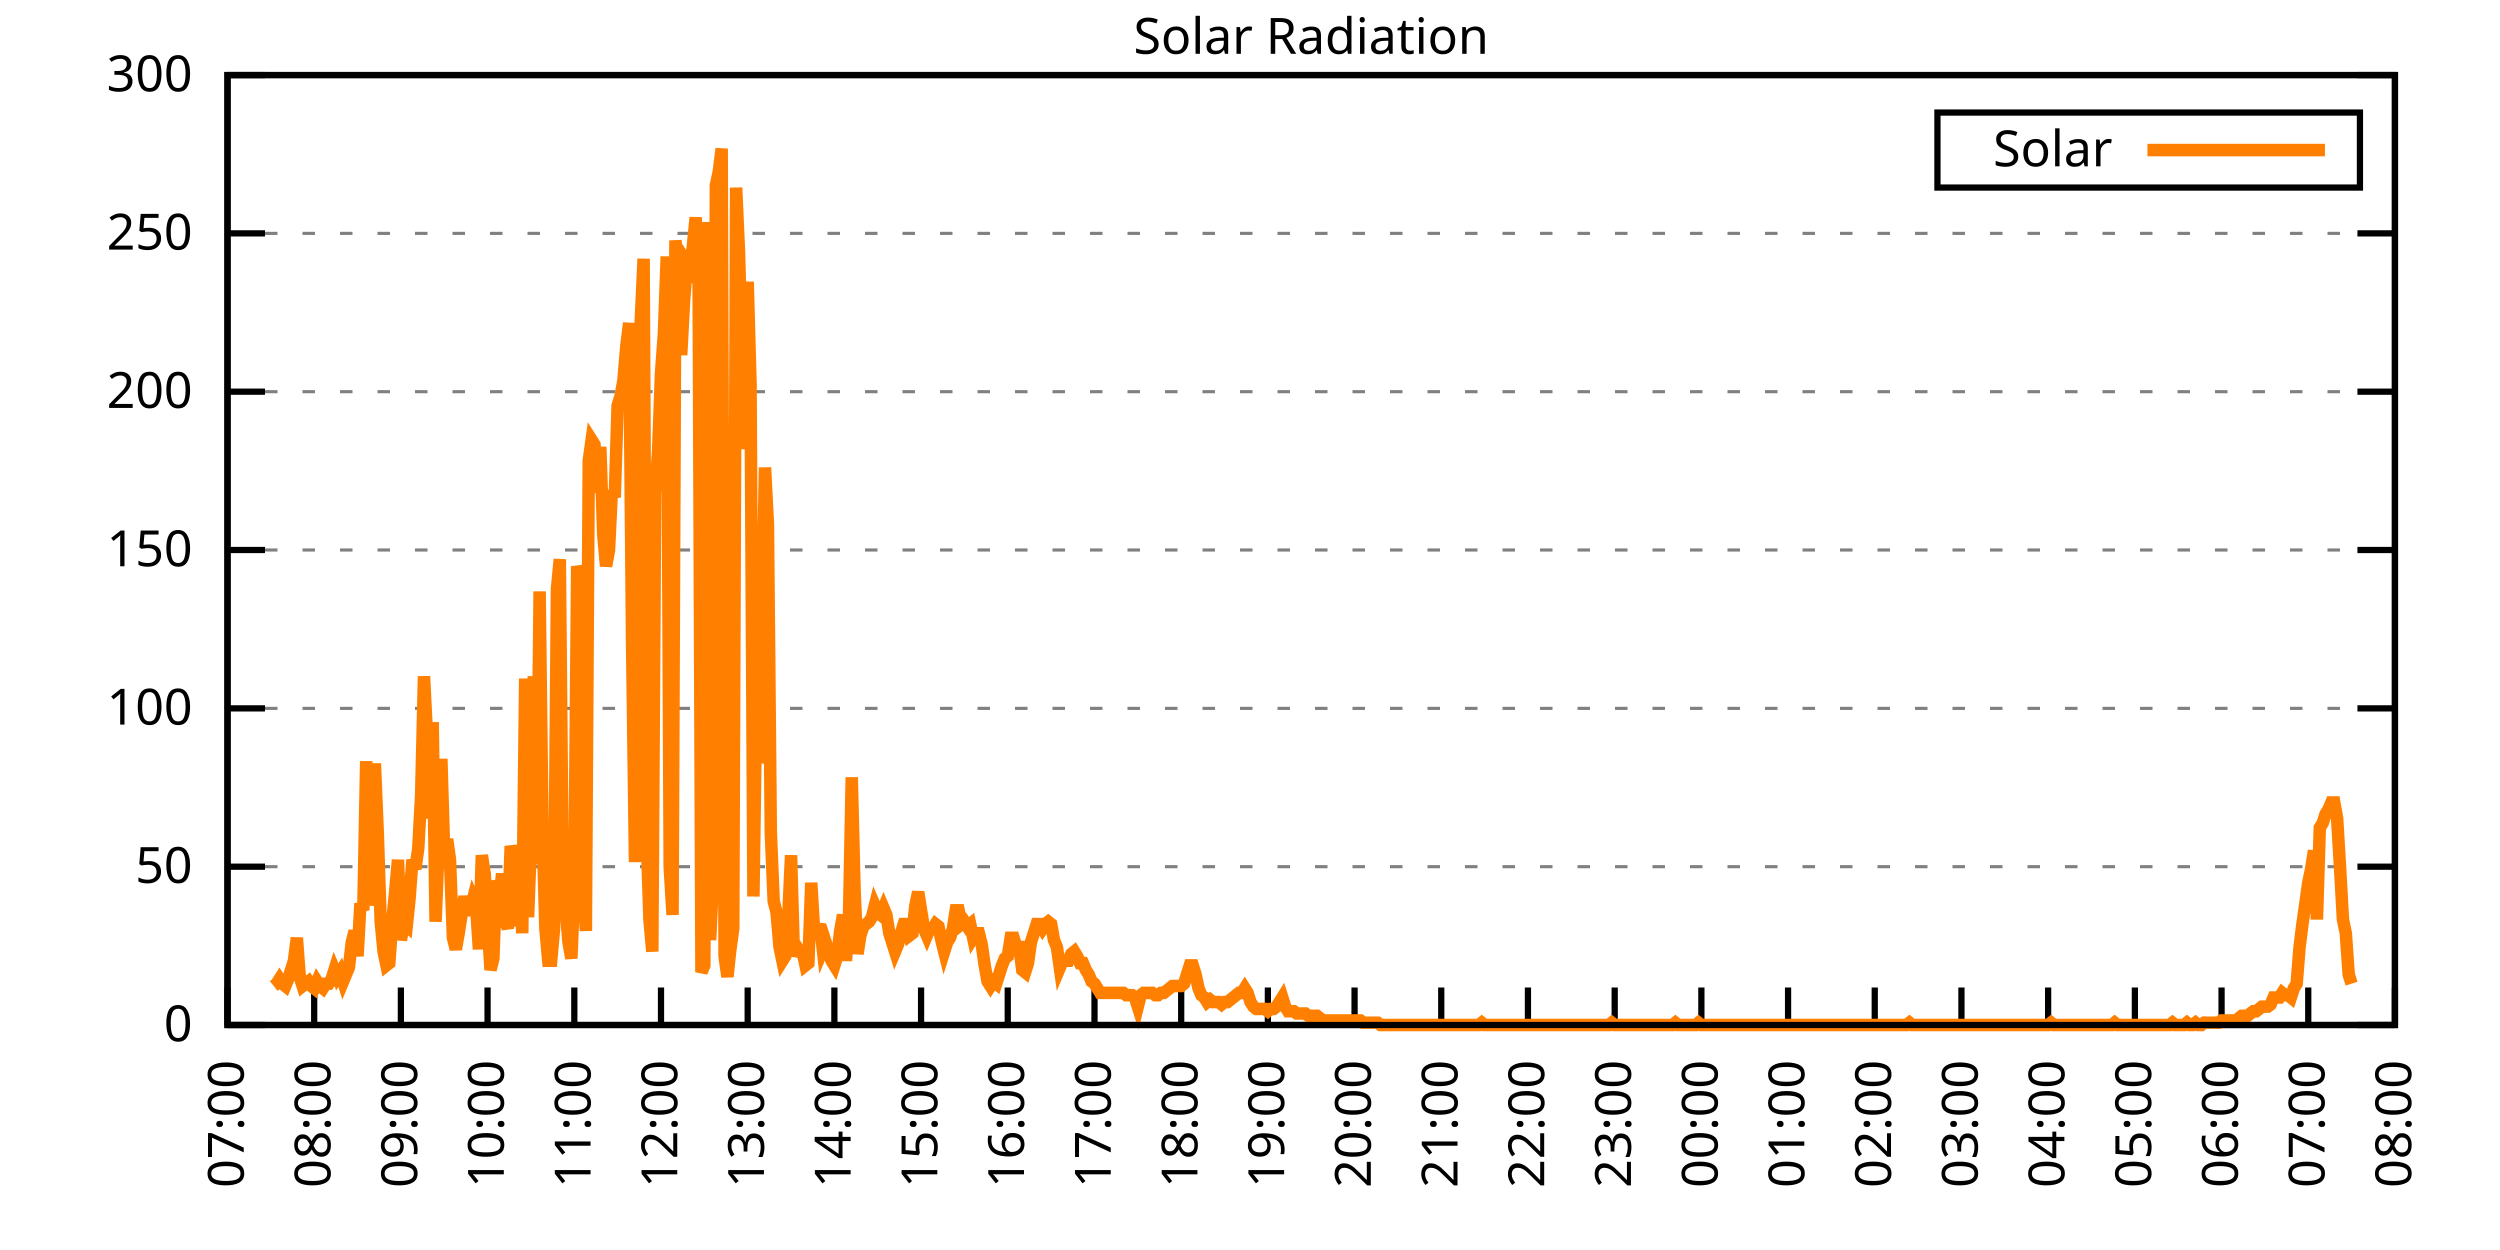
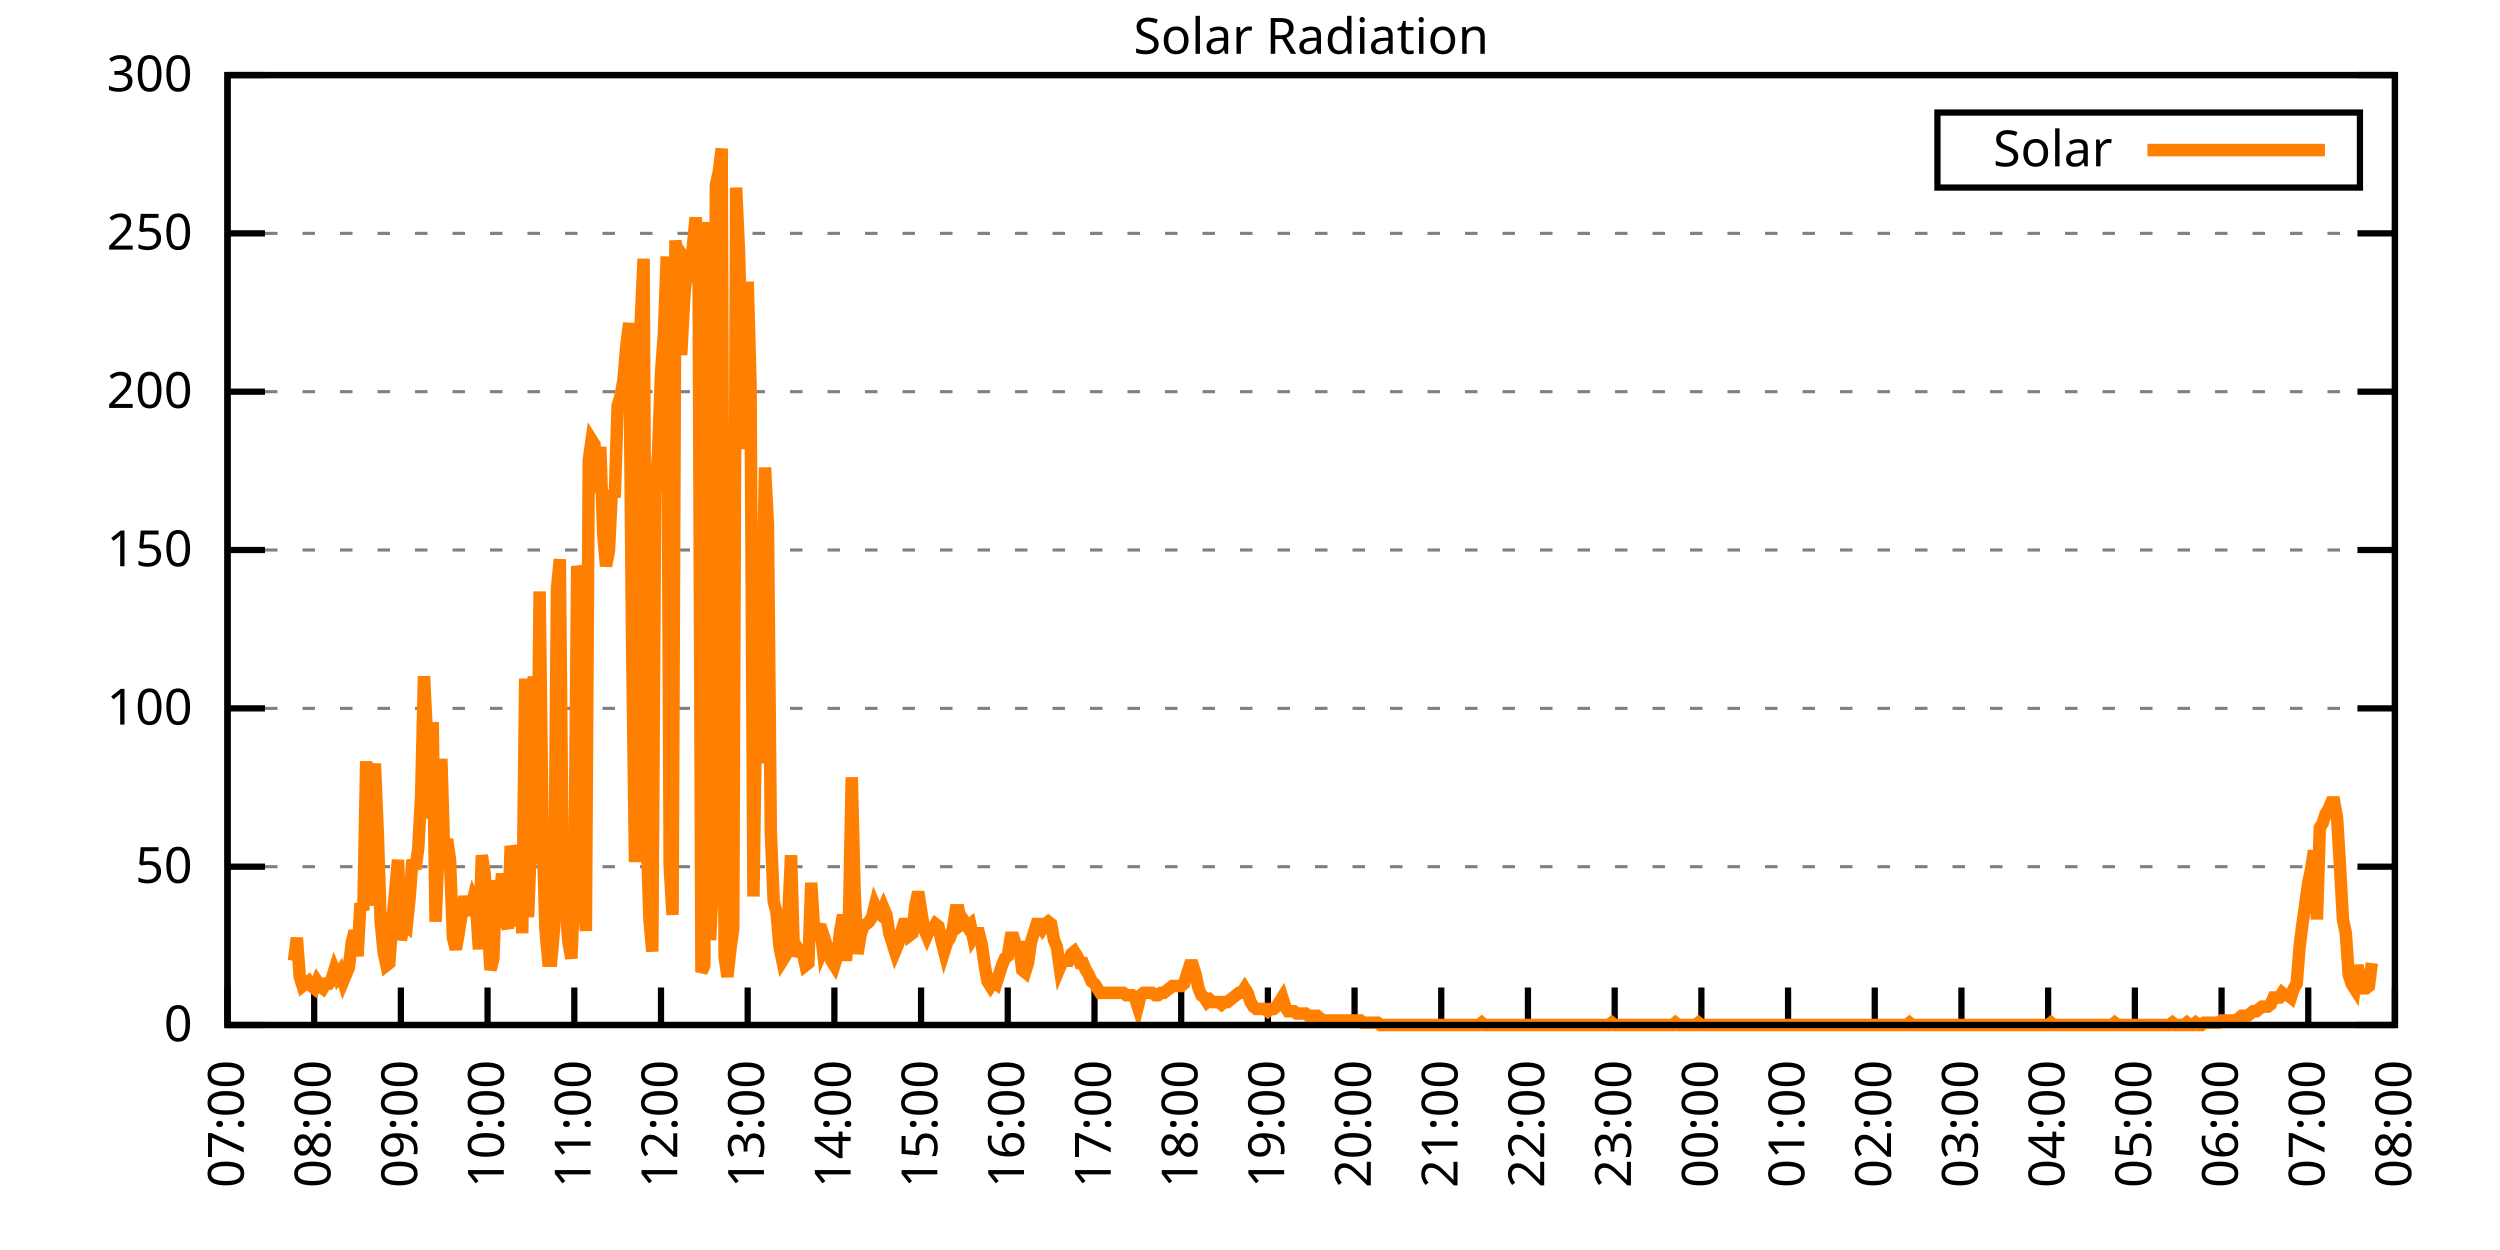
<svg xmlns="http://www.w3.org/2000/svg" xmlns:xlink="http://www.w3.org/1999/xlink" width="400" height="200" viewBox="0 0 400 200">
  <g id="gnuplot_canvas">
    <rect x="0" y="0" width="400" height="200" fill="none" />
    <defs>
      <circle id="gpDot" r="0.5" stroke-width="0.5" stroke="currentColor" />
      <path id="gpPt0" stroke-width="0.333" stroke="currentColor" d="M-1,0 h2 M0,-1 v2" />
      <path id="gpPt1" stroke-width="0.333" stroke="currentColor" d="M-1,-1 L1,1 M1,-1 L-1,1" />
      <path id="gpPt2" stroke-width="0.333" stroke="currentColor" d="M-1,0 L1,0 M0,-1 L0,1 M-1,-1 L1,1 M-1,1 L1,-1" />
      <rect id="gpPt3" stroke-width="0.333" stroke="currentColor" x="-1" y="-1" width="2" height="2" />
      <rect id="gpPt4" stroke-width="0.333" stroke="currentColor" fill="currentColor" x="-1" y="-1" width="2" height="2" />
      <circle id="gpPt5" stroke-width="0.333" stroke="currentColor" cx="0" cy="0" r="1" />
      <use xlink:href="#gpPt5" id="gpPt6" fill="currentColor" stroke="none" />
      <path id="gpPt7" stroke-width="0.333" stroke="currentColor" d="M0,-1.33 L-1.33,0.67 L1.33,0.67 z" />
      <use xlink:href="#gpPt7" id="gpPt8" fill="currentColor" stroke="none" />
      <use xlink:href="#gpPt7" id="gpPt9" stroke="currentColor" transform="rotate(180)" />
      <use xlink:href="#gpPt9" id="gpPt10" fill="currentColor" stroke="none" />
      <use xlink:href="#gpPt3" id="gpPt11" stroke="currentColor" transform="rotate(45)" />
      <use xlink:href="#gpPt11" id="gpPt12" fill="currentColor" stroke="none" />
      <path id="gpPt13" stroke-width="0.333" stroke="currentColor" d="M0,1.330 L1.265,0.411 L0.782,-1.067 L-0.782,-1.076 L-1.265,0.411 z" />
      <use xlink:href="#gpPt13" id="gpPt14" fill="currentColor" stroke="none" />
      <filter id="textbox" filterUnits="objectBoundingBox" x="0" y="0" height="1" width="1">
        <feFlood flood-color="white" flood-opacity="1" result="bgnd" />
        <feComposite in="SourceGraphic" in2="bgnd" operator="atop" />
      </filter>
      <filter id="greybox" filterUnits="objectBoundingBox" x="0" y="0" height="1" width="1">
        <feFlood flood-color="lightgrey" flood-opacity="1" result="grey" />
        <feComposite in="SourceGraphic" in2="grey" operator="atop" />
      </filter>
    </defs>
    <g fill="none" color="white" stroke="currentColor" stroke-width="1.00" stroke-linecap="butt" stroke-linejoin="miter">
</g>
    <g fill="none" color="black" stroke="currentColor" stroke-width="1.00" stroke-linecap="butt" stroke-linejoin="miter">
      <g stroke="none" shape-rendering="crispEdges">
        <polygon fill="rgb(255, 255, 255)" points="36.40,164.00 383.18,164.00 383.18,12.02 36.40,12.02 " />
      </g>
    </g>
    <g fill="none" color="black" stroke="currentColor" stroke-width="1.00" stroke-linecap="butt" stroke-linejoin="miter">
</g>
    <g fill="none" color="black" stroke="black" stroke-width="0.50" stroke-linecap="butt" stroke-linejoin="miter">
</g>
    <g fill="none" color="gray" stroke="currentColor" stroke-width="0.50" stroke-linecap="butt" stroke-linejoin="miter">
      <path stroke="gray" stroke-dasharray="2,4" class="gridline" d="M36.40,164.00 L383.19,164.00  " />
    </g>
    <g fill="none" color="gray" stroke="gray" stroke-width="1.00" stroke-linecap="butt" stroke-linejoin="miter">
</g>
    <g fill="none" color="black" stroke="currentColor" stroke-width="1.00" stroke-linecap="butt" stroke-linejoin="miter">
      <path stroke="black" d="M36.40,164.00 L42.40,164.00 M383.19,164.00 L377.19,164.00  " />
      <g transform="translate(30.80,166.60)" stroke="none" fill="black" font-family="Sans" font-size="8.00" text-anchor="end">
        <text>
          <tspan font-family="Sans"> 0</tspan>
        </text>
      </g>
    </g>
    <g fill="none" color="black" stroke="currentColor" stroke-width="1.00" stroke-linecap="butt" stroke-linejoin="miter">
</g>
    <g fill="none" color="black" stroke="black" stroke-width="0.50" stroke-linecap="butt" stroke-linejoin="miter">
</g>
    <g fill="none" color="gray" stroke="currentColor" stroke-width="0.50" stroke-linecap="butt" stroke-linejoin="miter">
      <path stroke="gray" stroke-dasharray="2,4" class="gridline" d="M36.40,138.67 L383.19,138.67  " />
    </g>
    <g fill="none" color="gray" stroke="gray" stroke-width="1.00" stroke-linecap="butt" stroke-linejoin="miter">
</g>
    <g fill="none" color="black" stroke="currentColor" stroke-width="1.00" stroke-linecap="butt" stroke-linejoin="miter">
      <path stroke="black" d="M36.40,138.67 L42.40,138.67 M383.19,138.67 L377.19,138.67  " />
      <g transform="translate(30.80,141.27)" stroke="none" fill="black" font-family="Sans" font-size="8.00" text-anchor="end">
        <text>
          <tspan font-family="Sans"> 50</tspan>
        </text>
      </g>
    </g>
    <g fill="none" color="black" stroke="currentColor" stroke-width="1.00" stroke-linecap="butt" stroke-linejoin="miter">
</g>
    <g fill="none" color="black" stroke="black" stroke-width="0.50" stroke-linecap="butt" stroke-linejoin="miter">
</g>
    <g fill="none" color="gray" stroke="currentColor" stroke-width="0.50" stroke-linecap="butt" stroke-linejoin="miter">
      <path stroke="gray" stroke-dasharray="2,4" class="gridline" d="M36.40,113.34 L383.19,113.34  " />
    </g>
    <g fill="none" color="gray" stroke="gray" stroke-width="1.00" stroke-linecap="butt" stroke-linejoin="miter">
</g>
    <g fill="none" color="black" stroke="currentColor" stroke-width="1.00" stroke-linecap="butt" stroke-linejoin="miter">
      <path stroke="black" d="M36.40,113.34 L42.40,113.34 M383.19,113.34 L377.19,113.34  " />
      <g transform="translate(30.80,115.94)" stroke="none" fill="black" font-family="Sans" font-size="8.00" text-anchor="end">
        <text>
          <tspan font-family="Sans"> 100</tspan>
        </text>
      </g>
    </g>
    <g fill="none" color="black" stroke="currentColor" stroke-width="1.00" stroke-linecap="butt" stroke-linejoin="miter">
</g>
    <g fill="none" color="black" stroke="black" stroke-width="0.50" stroke-linecap="butt" stroke-linejoin="miter">
</g>
    <g fill="none" color="gray" stroke="currentColor" stroke-width="0.50" stroke-linecap="butt" stroke-linejoin="miter">
      <path stroke="gray" stroke-dasharray="2,4" class="gridline" d="M36.40,88.00 L383.19,88.00  " />
    </g>
    <g fill="none" color="gray" stroke="gray" stroke-width="1.00" stroke-linecap="butt" stroke-linejoin="miter">
</g>
    <g fill="none" color="black" stroke="currentColor" stroke-width="1.00" stroke-linecap="butt" stroke-linejoin="miter">
      <path stroke="black" d="M36.40,88.00 L42.40,88.00 M383.19,88.00 L377.19,88.00  " />
      <g transform="translate(30.80,90.60)" stroke="none" fill="black" font-family="Sans" font-size="8.00" text-anchor="end">
        <text>
          <tspan font-family="Sans"> 150</tspan>
        </text>
      </g>
    </g>
    <g fill="none" color="black" stroke="currentColor" stroke-width="1.00" stroke-linecap="butt" stroke-linejoin="miter">
</g>
    <g fill="none" color="black" stroke="black" stroke-width="0.50" stroke-linecap="butt" stroke-linejoin="miter">
</g>
    <g fill="none" color="gray" stroke="currentColor" stroke-width="0.50" stroke-linecap="butt" stroke-linejoin="miter">
      <path stroke="gray" stroke-dasharray="2,4" class="gridline" d="M36.40,62.67 L383.19,62.67  " />
    </g>
    <g fill="none" color="gray" stroke="gray" stroke-width="1.00" stroke-linecap="butt" stroke-linejoin="miter">
</g>
    <g fill="none" color="black" stroke="currentColor" stroke-width="1.00" stroke-linecap="butt" stroke-linejoin="miter">
      <path stroke="black" d="M36.40,62.67 L42.40,62.67 M383.19,62.67 L377.19,62.67  " />
      <g transform="translate(30.80,65.27)" stroke="none" fill="black" font-family="Sans" font-size="8.00" text-anchor="end">
        <text>
          <tspan font-family="Sans"> 200</tspan>
        </text>
      </g>
    </g>
    <g fill="none" color="black" stroke="currentColor" stroke-width="1.00" stroke-linecap="butt" stroke-linejoin="miter">
</g>
    <g fill="none" color="black" stroke="black" stroke-width="0.50" stroke-linecap="butt" stroke-linejoin="miter">
</g>
    <g fill="none" color="gray" stroke="currentColor" stroke-width="0.50" stroke-linecap="butt" stroke-linejoin="miter">
      <path stroke="gray" stroke-dasharray="2,4" class="gridline" d="M36.40,37.34 L383.19,37.34  " />
    </g>
    <g fill="none" color="gray" stroke="gray" stroke-width="1.00" stroke-linecap="butt" stroke-linejoin="miter">
</g>
    <g fill="none" color="black" stroke="currentColor" stroke-width="1.00" stroke-linecap="butt" stroke-linejoin="miter">
      <path stroke="black" d="M36.40,37.34 L42.40,37.34 M383.19,37.34 L377.19,37.34  " />
      <g transform="translate(30.80,39.94)" stroke="none" fill="black" font-family="Sans" font-size="8.00" text-anchor="end">
        <text>
          <tspan font-family="Sans"> 250</tspan>
        </text>
      </g>
    </g>
    <g fill="none" color="black" stroke="currentColor" stroke-width="1.00" stroke-linecap="butt" stroke-linejoin="miter">
</g>
    <g fill="none" color="black" stroke="black" stroke-width="0.50" stroke-linecap="butt" stroke-linejoin="miter">
</g>
    <g fill="none" color="gray" stroke="currentColor" stroke-width="0.50" stroke-linecap="butt" stroke-linejoin="miter">
      <path stroke="gray" stroke-dasharray="2,4" class="gridline" d="M36.40,12.01 L383.19,12.01  " />
    </g>
    <g fill="none" color="gray" stroke="gray" stroke-width="1.00" stroke-linecap="butt" stroke-linejoin="miter">
</g>
    <g fill="none" color="black" stroke="currentColor" stroke-width="1.00" stroke-linecap="butt" stroke-linejoin="miter">
      <path stroke="black" d="M36.40,12.01 L42.40,12.01 M383.19,12.01 L377.19,12.01  " />
      <g transform="translate(30.80,14.61)" stroke="none" fill="black" font-family="Sans" font-size="8.00" text-anchor="end">
        <text>
          <tspan font-family="Sans"> 300</tspan>
        </text>
      </g>
    </g>
    <g fill="none" color="black" stroke="currentColor" stroke-width="1.00" stroke-linecap="butt" stroke-linejoin="miter">
      <path stroke="black" d="M36.40,164.00 L36.40,158.00  " />
      <g transform="translate(39.00,169.60) rotate(270.00)" stroke="none" fill="black" font-family="Sans" font-size="8.00" text-anchor="end">
        <text>
          <tspan font-family="Sans">07:00</tspan>
        </text>
      </g>
    </g>
    <g fill="none" color="black" stroke="currentColor" stroke-width="1.00" stroke-linecap="butt" stroke-linejoin="miter">
      <path stroke="black" d="M50.27,164.00 L50.27,158.00  " />
      <g transform="translate(52.87,169.60) rotate(270.00)" stroke="none" fill="black" font-family="Sans" font-size="8.00" text-anchor="end">
        <text>
          <tspan font-family="Sans">08:00</tspan>
        </text>
      </g>
    </g>
    <g fill="none" color="black" stroke="currentColor" stroke-width="1.00" stroke-linecap="butt" stroke-linejoin="miter">
      <path stroke="black" d="M64.14,164.00 L64.14,158.00  " />
      <g transform="translate(66.74,169.60) rotate(270.00)" stroke="none" fill="black" font-family="Sans" font-size="8.00" text-anchor="end">
        <text>
          <tspan font-family="Sans">09:00</tspan>
        </text>
      </g>
    </g>
    <g fill="none" color="black" stroke="currentColor" stroke-width="1.00" stroke-linecap="butt" stroke-linejoin="miter">
      <path stroke="black" d="M78.01,164.00 L78.01,158.00  " />
      <g transform="translate(80.61,169.60) rotate(270.00)" stroke="none" fill="black" font-family="Sans" font-size="8.00" text-anchor="end">
        <text>
          <tspan font-family="Sans">10:00</tspan>
        </text>
      </g>
    </g>
    <g fill="none" color="black" stroke="currentColor" stroke-width="1.00" stroke-linecap="butt" stroke-linejoin="miter">
      <path stroke="black" d="M91.89,164.00 L91.89,158.00  " />
      <g transform="translate(94.49,169.60) rotate(270.00)" stroke="none" fill="black" font-family="Sans" font-size="8.00" text-anchor="end">
        <text>
          <tspan font-family="Sans">11:00</tspan>
        </text>
      </g>
    </g>
    <g fill="none" color="black" stroke="currentColor" stroke-width="1.00" stroke-linecap="butt" stroke-linejoin="miter">
      <path stroke="black" d="M105.76,164.00 L105.76,158.00  " />
      <g transform="translate(108.36,169.60) rotate(270.00)" stroke="none" fill="black" font-family="Sans" font-size="8.00" text-anchor="end">
        <text>
          <tspan font-family="Sans">12:00</tspan>
        </text>
      </g>
    </g>
    <g fill="none" color="black" stroke="currentColor" stroke-width="1.00" stroke-linecap="butt" stroke-linejoin="miter">
      <path stroke="black" d="M119.63,164.00 L119.63,158.00  " />
      <g transform="translate(122.23,169.60) rotate(270.00)" stroke="none" fill="black" font-family="Sans" font-size="8.00" text-anchor="end">
        <text>
          <tspan font-family="Sans">13:00</tspan>
        </text>
      </g>
    </g>
    <g fill="none" color="black" stroke="currentColor" stroke-width="1.00" stroke-linecap="butt" stroke-linejoin="miter">
      <path stroke="black" d="M133.50,164.00 L133.50,158.00  " />
      <g transform="translate(136.10,169.60) rotate(270.00)" stroke="none" fill="black" font-family="Sans" font-size="8.00" text-anchor="end">
        <text>
          <tspan font-family="Sans">14:00</tspan>
        </text>
      </g>
    </g>
    <g fill="none" color="black" stroke="currentColor" stroke-width="1.00" stroke-linecap="butt" stroke-linejoin="miter">
      <path stroke="black" d="M147.37,164.00 L147.37,158.00  " />
      <g transform="translate(149.97,169.60) rotate(270.00)" stroke="none" fill="black" font-family="Sans" font-size="8.00" text-anchor="end">
        <text>
          <tspan font-family="Sans">15:00</tspan>
        </text>
      </g>
    </g>
    <g fill="none" color="black" stroke="currentColor" stroke-width="1.00" stroke-linecap="butt" stroke-linejoin="miter">
      <path stroke="black" d="M161.24,164.00 L161.24,158.00  " />
      <g transform="translate(163.84,169.60) rotate(270.00)" stroke="none" fill="black" font-family="Sans" font-size="8.00" text-anchor="end">
        <text>
          <tspan font-family="Sans">16:00</tspan>
        </text>
      </g>
    </g>
    <g fill="none" color="black" stroke="currentColor" stroke-width="1.00" stroke-linecap="butt" stroke-linejoin="miter">
      <path stroke="black" d="M175.12,164.00 L175.12,158.00  " />
      <g transform="translate(177.72,169.60) rotate(270.00)" stroke="none" fill="black" font-family="Sans" font-size="8.00" text-anchor="end">
        <text>
          <tspan font-family="Sans">17:00</tspan>
        </text>
      </g>
    </g>
    <g fill="none" color="black" stroke="currentColor" stroke-width="1.00" stroke-linecap="butt" stroke-linejoin="miter">
      <path stroke="black" d="M188.99,164.00 L188.99,158.00  " />
      <g transform="translate(191.59,169.60) rotate(270.00)" stroke="none" fill="black" font-family="Sans" font-size="8.00" text-anchor="end">
        <text>
          <tspan font-family="Sans">18:00</tspan>
        </text>
      </g>
    </g>
    <g fill="none" color="black" stroke="currentColor" stroke-width="1.00" stroke-linecap="butt" stroke-linejoin="miter">
      <path stroke="black" d="M202.86,164.00 L202.86,158.00  " />
      <g transform="translate(205.46,169.60) rotate(270.00)" stroke="none" fill="black" font-family="Sans" font-size="8.00" text-anchor="end">
        <text>
          <tspan font-family="Sans">19:00</tspan>
        </text>
      </g>
    </g>
    <g fill="none" color="black" stroke="currentColor" stroke-width="1.00" stroke-linecap="butt" stroke-linejoin="miter">
      <path stroke="black" d="M216.73,164.00 L216.73,158.00  " />
      <g transform="translate(219.33,169.60) rotate(270.00)" stroke="none" fill="black" font-family="Sans" font-size="8.00" text-anchor="end">
        <text>
          <tspan font-family="Sans">20:00</tspan>
        </text>
      </g>
    </g>
    <g fill="none" color="black" stroke="currentColor" stroke-width="1.00" stroke-linecap="butt" stroke-linejoin="miter">
      <path stroke="black" d="M230.60,164.00 L230.60,158.00  " />
      <g transform="translate(233.20,169.60) rotate(270.00)" stroke="none" fill="black" font-family="Sans" font-size="8.00" text-anchor="end">
        <text>
          <tspan font-family="Sans">21:00</tspan>
        </text>
      </g>
    </g>
    <g fill="none" color="black" stroke="currentColor" stroke-width="1.00" stroke-linecap="butt" stroke-linejoin="miter">
      <path stroke="black" d="M244.47,164.00 L244.47,158.00  " />
      <g transform="translate(247.07,169.60) rotate(270.00)" stroke="none" fill="black" font-family="Sans" font-size="8.00" text-anchor="end">
        <text>
          <tspan font-family="Sans">22:00</tspan>
        </text>
      </g>
    </g>
    <g fill="none" color="black" stroke="currentColor" stroke-width="1.00" stroke-linecap="butt" stroke-linejoin="miter">
      <path stroke="black" d="M258.35,164.00 L258.35,158.00  " />
      <g transform="translate(260.95,169.60) rotate(270.00)" stroke="none" fill="black" font-family="Sans" font-size="8.00" text-anchor="end">
        <text>
          <tspan font-family="Sans">23:00</tspan>
        </text>
      </g>
    </g>
    <g fill="none" color="black" stroke="currentColor" stroke-width="1.00" stroke-linecap="butt" stroke-linejoin="miter">
      <path stroke="black" d="M272.22,164.00 L272.22,158.00  " />
      <g transform="translate(274.82,169.60) rotate(270.00)" stroke="none" fill="black" font-family="Sans" font-size="8.00" text-anchor="end">
        <text>
          <tspan font-family="Sans">00:00</tspan>
        </text>
      </g>
    </g>
    <g fill="none" color="black" stroke="currentColor" stroke-width="1.00" stroke-linecap="butt" stroke-linejoin="miter">
      <path stroke="black" d="M286.09,164.00 L286.09,158.00  " />
      <g transform="translate(288.69,169.60) rotate(270.00)" stroke="none" fill="black" font-family="Sans" font-size="8.00" text-anchor="end">
        <text>
          <tspan font-family="Sans">01:00</tspan>
        </text>
      </g>
    </g>
    <g fill="none" color="black" stroke="currentColor" stroke-width="1.00" stroke-linecap="butt" stroke-linejoin="miter">
      <path stroke="black" d="M299.96,164.00 L299.96,158.00  " />
      <g transform="translate(302.56,169.60) rotate(270.00)" stroke="none" fill="black" font-family="Sans" font-size="8.00" text-anchor="end">
        <text>
          <tspan font-family="Sans">02:00</tspan>
        </text>
      </g>
    </g>
    <g fill="none" color="black" stroke="currentColor" stroke-width="1.00" stroke-linecap="butt" stroke-linejoin="miter">
      <path stroke="black" d="M313.83,164.00 L313.83,158.00  " />
      <g transform="translate(316.43,169.60) rotate(270.00)" stroke="none" fill="black" font-family="Sans" font-size="8.00" text-anchor="end">
        <text>
          <tspan font-family="Sans">03:00</tspan>
        </text>
      </g>
    </g>
    <g fill="none" color="black" stroke="currentColor" stroke-width="1.00" stroke-linecap="butt" stroke-linejoin="miter">
      <path stroke="black" d="M327.70,164.00 L327.70,158.00  " />
      <g transform="translate(330.30,169.60) rotate(270.00)" stroke="none" fill="black" font-family="Sans" font-size="8.00" text-anchor="end">
        <text>
          <tspan font-family="Sans">04:00</tspan>
        </text>
      </g>
    </g>
    <g fill="none" color="black" stroke="currentColor" stroke-width="1.00" stroke-linecap="butt" stroke-linejoin="miter">
      <path stroke="black" d="M341.58,164.00 L341.58,158.00  " />
      <g transform="translate(344.18,169.60) rotate(270.00)" stroke="none" fill="black" font-family="Sans" font-size="8.00" text-anchor="end">
        <text>
          <tspan font-family="Sans">05:00</tspan>
        </text>
      </g>
    </g>
    <g fill="none" color="black" stroke="currentColor" stroke-width="1.00" stroke-linecap="butt" stroke-linejoin="miter">
      <path stroke="black" d="M355.45,164.00 L355.45,158.00  " />
      <g transform="translate(358.05,169.60) rotate(270.00)" stroke="none" fill="black" font-family="Sans" font-size="8.00" text-anchor="end">
        <text>
          <tspan font-family="Sans">06:00</tspan>
        </text>
      </g>
    </g>
    <g fill="none" color="black" stroke="currentColor" stroke-width="1.00" stroke-linecap="butt" stroke-linejoin="miter">
      <path stroke="black" d="M369.32,164.00 L369.32,158.00  " />
      <g transform="translate(371.92,169.60) rotate(270.00)" stroke="none" fill="black" font-family="Sans" font-size="8.00" text-anchor="end">
        <text>
          <tspan font-family="Sans">07:00</tspan>
        </text>
      </g>
    </g>
    <g fill="none" color="black" stroke="currentColor" stroke-width="1.00" stroke-linecap="butt" stroke-linejoin="miter">
      <path stroke="black" d="M383.19,164.00 L383.19,158.00  " />
      <g transform="translate(385.79,169.60) rotate(270.00)" stroke="none" fill="black" font-family="Sans" font-size="8.00" text-anchor="end">
        <text>
          <tspan font-family="Sans">08:00</tspan>
        </text>
      </g>
    </g>
    <g fill="none" color="black" stroke="currentColor" stroke-width="1.00" stroke-linecap="butt" stroke-linejoin="miter">
</g>
    <g fill="none" color="black" stroke="currentColor" stroke-width="1.00" stroke-linecap="butt" stroke-linejoin="miter">
      <path stroke="black" d="M36.40,12.01 L36.40,164.00 L383.19,164.00 L383.19,12.01 L36.40,12.01 Z  " />
    </g>
    <g fill="none" color="black" stroke="currentColor" stroke-width="1.00" stroke-linecap="butt" stroke-linejoin="miter">
</g>
    <g fill="none" color="black" stroke="currentColor" stroke-width="1.00" stroke-linecap="butt" stroke-linejoin="miter">
      <path stroke="black" d="M309.99,30.01 L309.99,18.01 L377.59,18.01 L377.59,30.01 L309.99,30.01 Z  " />
    </g>
    <g id="Solar_Radiation_plot_1">
      <g fill="none" color="white" stroke="black" stroke-width="2.00" stroke-linecap="butt" stroke-linejoin="miter">
</g>
      <g fill="none" color="black" stroke="currentColor" stroke-width="2.00" stroke-linecap="butt" stroke-linejoin="miter">
        <g transform="translate(337.99,26.61)" stroke="none" fill="black" font-family="Sans" font-size="8.00" text-anchor="end">
          <text>
            <tspan font-family="Sans">Solar</tspan>
          </text>
        </g>
      </g>
      <g fill="none" color="black" stroke="currentColor" stroke-width="2.00" stroke-linecap="butt" stroke-linejoin="miter">
-         <path stroke="rgb(255, 127,   0)" d="M343.59,24.01 L371.99,24.01 M43.80,157.76 L44.26,157.39 L44.72,156.66 L45.19,157.39 L45.65,157.76 L46.11,156.66   L46.57,155.19 L47.03,153.72 L47.50,150.05 L47.96,156.29 L48.42,157.76 L48.88,157.39 L49.35,157.03 L49.81,157.76   L50.27,158.13 L50.73,157.03 L51.20,157.76 L51.66,158.13 L52.12,157.39 L52.58,157.39 L53.05,156.66 L53.51,155.19   L53.97,156.29 L54.43,155.56 L54.90,157.03 L55.36,155.92 L55.82,154.82 L56.28,150.79 L56.75,148.95 L57.21,152.99   L57.67,144.55 L58.13,145.65 L58.59,121.79 L59.06,144.91 L59.52,132.43 L59.98,122.15 L60.44,133.17 L60.91,147.48   L61.37,152.25 L61.83,154.46 L62.29,154.09 L62.76,147.48 L63.22,142.71 L63.68,137.57 L64.14,150.42 L64.61,147.85   L65.07,148.22 L65.53,143.81 L65.99,137.57 L66.46,139.04 L66.92,135.74 L67.38,127.29 L67.84,108.20 L68.30,117.38   L68.77,130.96 L69.23,115.55 L69.69,147.48 L70.15,136.10 L70.62,121.42 L71.08,136.84 L71.54,134.27 L72.00,137.57   L72.47,150.05 L72.93,151.89 L73.39,149.32 L73.85,146.38 L74.32,143.44 L74.78,145.65 L75.24,145.65 L75.70,143.81   L76.17,144.91 L76.63,151.89 L77.09,136.84 L77.55,139.77 L78.01,147.48 L78.48,155.19 L78.94,153.35 L79.40,140.87   L79.86,144.91 L80.33,139.77 L80.79,147.11 L81.25,148.58 L81.71,135.37 L82.18,137.20 L82.64,148.22 L83.10,136.10   L83.56,149.32 L84.03,108.57 L84.49,146.75 L84.95,134.63 L85.41,108.20 L85.88,138.30 L86.34,94.62 L86.80,132.43   L87.26,148.58 L87.72,153.72 L88.19,153.72 L88.65,148.58 L89.11,94.26 L89.57,89.48 L90.04,140.51 L90.50,145.28   L90.96,150.79 L91.42,153.35 L91.89,141.98 L92.35,90.59 L92.81,92.42 L93.27,140.14 L93.74,148.95 L94.20,73.70   L94.66,70.40 L95.12,71.13 L95.59,78.84 L96.05,71.50 L96.51,85.45 L96.97,90.59 L97.44,88.02 L97.90,78.47   L98.36,79.57 L98.82,64.89 L99.28,63.42 L99.75,60.85 L100.21,55.35 L100.67,51.68 L101.13,102.70 L101.60,137.94   L102.06,56.08 L102.52,51.31 L102.98,41.40 L103.45,133.17 L103.91,147.11 L104.37,152.25 L104.83,78.84 L105.30,72.23   L105.76,59.75 L106.22,53.51 L106.68,41.03 L107.15,138.67 L107.61,146.38 L108.07,38.46 L108.53,43.97 L108.99,56.81   L109.46,48.00 L109.92,42.13 L110.38,42.87 L110.84,39.56 L111.31,34.79 L111.77,42.87 L112.23,155.56 L112.69,154.46   L113.16,35.52 L113.62,150.42 L114.08,140.51 L114.54,29.65 L115.01,27.45 L115.47,23.78 L115.93,152.99 L116.39,156.29   L116.86,151.89 L117.32,148.58 L117.78,30.02 L118.24,40.30 L118.70,57.18 L119.17,71.86 L119.63,45.07 L120.09,61.59   L120.55,143.44 L121.02,110.04 L121.48,122.15 L121.94,99.03 L122.40,74.80 L122.87,83.98 L123.33,133.17 L123.79,144.18   L124.25,146.01 L124.72,151.52 L125.18,153.72 L125.64,152.99 L126.10,147.11 L126.57,136.84 L127.03,152.99 L127.49,151.52   L127.95,152.25 L128.41,152.25 L128.88,154.46 L129.34,154.09 L129.80,141.24 L130.26,148.95 L130.73,149.32 L131.19,147.85   L131.65,151.89 L132.11,150.79 L132.58,152.25 L133.04,153.72 L133.50,154.46 L133.96,152.99 L134.43,148.95 L134.89,146.38   L135.35,153.72 L135.81,148.22 L136.28,124.36 L136.74,142.71 L137.20,152.62 L137.66,149.68 L138.13,148.22 L138.59,147.85   L139.05,147.48 L139.51,146.75 L139.97,144.91 L140.44,146.01 L140.90,146.38 L141.36,145.28 L141.82,146.38 L142.29,149.32   L142.75,150.79 L143.21,152.25 L143.67,151.15 L144.14,149.32 L144.60,147.85 L145.06,147.85 L145.52,149.68 L145.99,149.32   L146.45,144.91 L146.91,142.71 L147.37,145.65 L147.84,148.58 L148.30,149.68 L148.76,148.58 L149.22,148.58 L149.68,147.85   L150.15,148.22 L150.61,150.42 L151.07,152.25 L151.53,150.79 L152.00,150.05 L152.46,148.58 L152.92,145.65 L153.38,145.65   L153.85,147.85 L154.31,147.48 L154.77,148.22 L155.23,147.85 L155.70,150.05 L156.16,149.32 L156.62,149.32 L157.08,151.15   L157.55,154.46 L158.01,157.03 L158.47,157.76 L158.93,157.03 L159.39,157.39 L159.86,155.92 L160.32,154.46 L160.78,153.35   L161.24,152.99 L161.71,150.05 L162.17,150.05 L162.63,151.52 L163.09,151.52 L163.56,155.19 L164.02,155.56 L164.48,154.09   L164.94,150.79 L165.41,149.32 L165.87,147.85 L166.33,147.85 L166.79,148.58 L167.26,147.85 L167.72,147.48 L168.18,147.85   L168.64,150.42 L169.10,151.52 L169.57,154.82 L170.03,153.72 L170.49,153.72 L170.95,153.72 L171.42,152.62 L171.88,152.25   L172.34,152.99 L172.80,154.09 L173.27,154.09 L173.73,155.19 L174.19,155.92 L174.65,157.03 L175.12,157.39 L175.58,158.13   L176.04,158.86 L176.50,158.86 L176.97,158.86 L177.43,158.86 L177.89,158.86 L178.35,158.86 L178.82,158.86 L179.28,158.86   L179.74,158.86 L180.20,159.23 L180.66,159.23 L181.13,159.23 L181.59,159.60 L182.05,161.06 L182.51,159.23 L182.98,158.86   L183.44,158.86 L183.90,158.86 L184.36,158.86 L184.83,159.23 L185.29,159.23 L185.75,158.86 L186.21,158.86 L186.68,158.49   L187.14,158.13 L187.60,157.76 L188.06,157.76 L188.53,157.76 L188.99,157.76 L189.45,157.39 L189.91,155.92 L190.37,154.46   L190.84,154.46 L191.30,155.92 L191.76,158.13 L192.22,159.23 L192.69,159.60 L193.15,160.33 L193.61,159.96 L194.07,160.33   L194.54,160.33 L195.00,160.33 L195.46,160.70 L195.92,160.33 L196.39,160.33 L196.85,159.96 L197.31,159.60 L197.77,159.23   L198.24,158.86 L198.70,158.86 L199.16,158.13 L199.62,158.86 L200.08,160.33 L200.55,161.06 L201.01,161.43 L201.47,161.43   L201.93,161.43 L202.40,161.43 L202.86,161.80 L203.32,161.43 L203.78,161.43 L204.25,161.06 L204.71,160.33 L205.17,159.60   L205.63,161.06 L206.10,161.80 L206.56,161.80 L207.02,161.80 L207.48,162.16 L207.95,162.16 L208.41,162.16 L208.87,162.16   L209.33,162.53 L209.80,162.53 L210.26,162.53 L210.72,162.53 L211.18,162.90 L211.64,163.27 L212.11,163.27 L212.57,163.27   L213.03,163.27 L213.49,163.27 L213.96,163.27 L214.42,163.27 L214.88,163.27 L215.34,163.27 L215.81,163.27 L216.27,163.27   L216.73,163.27 L217.19,163.27 L217.66,163.27 L218.12,163.63 L218.58,163.63 L219.04,163.63 L219.51,163.63 L219.97,163.63   L220.43,163.63 L220.89,164.00 L221.35,164.00 L221.82,164.00 L222.28,164.00 L222.74,164.00 L223.20,164.00 L223.67,164.00   L224.13,164.00 L224.59,164.00 L225.05,164.00 L225.52,164.00 L225.98,164.00 L226.44,164.00 L226.90,164.00 L227.37,164.00   L227.83,164.00 L228.29,164.00 L228.75,164.00 L229.22,164.00 L229.68,164.00 L230.14,164.00 L230.60,164.00 L231.06,164.00   L231.53,164.00 L231.99,164.00 L232.45,164.00 L232.91,164.00 L233.38,164.00 L233.84,164.00 L234.30,164.00 L234.76,164.00   L235.23,164.00 L235.69,164.00 L236.15,164.00 L236.61,164.00 L237.08,163.63 L237.54,164.00 L238.00,164.00 L238.46,164.00   L238.93,164.00 L239.39,164.00 L239.85,164.00 L240.31,164.00 L240.77,164.00 L241.24,164.00 L241.70,164.00 L242.16,164.00   L242.62,164.00 L243.09,164.00 L243.55,164.00 L244.01,164.00 L244.47,164.00 L244.94,164.00 L245.40,164.00 L245.86,164.00   L246.32,164.00 L246.79,164.00 L247.25,164.00 L247.71,164.00 L248.17,164.00 L248.64,164.00 L249.10,164.00 L249.56,164.00   L250.02,164.00 L250.49,164.00 L250.95,164.00 L251.41,164.00 L251.87,164.00 L252.33,164.00 L252.80,164.00 L253.26,164.00   L253.72,164.00 L254.18,164.00 L254.65,164.00 L255.11,164.00 L255.57,164.00 L256.03,164.00 L256.50,164.00 L256.96,164.00   L257.42,164.00 L257.88,163.63 L258.35,164.00 L258.81,164.00 L259.27,164.00 L259.73,164.00 L260.20,164.00 L260.66,164.00   L261.12,164.00 L261.58,164.00 L262.04,164.00 L262.51,164.00 L262.97,164.00 L263.43,164.00 L263.89,164.00 L264.36,164.00   L264.82,164.00 L265.28,164.00 L265.74,164.00 L266.21,164.00 L266.67,164.00 L267.13,164.00 L267.59,164.00 L268.06,163.63   L268.52,164.00 L268.98,164.00 L269.44,164.00 L269.91,164.00 L270.37,164.00 L270.83,164.00 L271.29,164.00 L271.75,163.63   L272.22,164.00 L272.68,164.00 L273.14,164.00 L273.60,164.00 L274.07,164.00 L274.53,164.00 L274.99,164.00 L275.45,164.00   L275.92,164.00 L276.38,164.00 L276.84,164.00 L277.30,164.00 L277.77,164.00 L278.23,164.00 L278.69,164.00 L279.15,164.00   L279.62,164.00 L280.08,164.00 L280.54,164.00 L281.00,164.00 L281.46,164.00 L281.93,164.00 L282.39,164.00 L282.85,164.00   L283.31,164.00 L283.78,164.00 L284.24,164.00 L284.70,164.00 L285.16,164.00 L285.63,164.00 L286.09,164.00 L286.55,164.00   L287.01,164.00 L287.48,164.00 L287.94,164.00 L288.40,164.00 L288.86,164.00 L289.33,164.00 L289.79,164.00 L290.25,164.00   L290.71,164.00 L291.18,164.00 L291.64,164.00 L292.10,164.00 L292.56,164.00 L293.02,164.00 L293.49,164.00 L293.95,164.00   L294.41,164.00 L294.87,164.00 L295.34,164.00 L295.80,164.00 L296.26,164.00 L296.72,164.00 L297.19,164.00 L297.65,164.00   L298.11,164.00 L298.57,164.00 L299.04,164.00 L299.50,164.00 L299.96,164.00 L300.42,164.00 L300.89,164.00 L301.35,164.00   L301.81,164.00 L302.27,164.00 L302.73,164.00 L303.20,164.00 L303.66,164.00 L304.12,164.00 L304.58,164.00 L305.05,164.00   L305.51,163.63 L305.97,164.00 L306.43,164.00 L306.90,164.00 L307.36,164.00 L307.82,164.00 L308.28,164.00 L308.75,164.00   L309.21,164.00 L309.67,164.00 L310.13,164.00 L310.60,164.00 L311.06,164.00 L311.52,164.00 L311.98,164.00 L312.44,164.00   L312.91,164.00 L313.37,164.00 L313.83,164.00 L314.29,164.00 L314.76,164.00 L315.22,164.00 L315.68,164.00 L316.14,164.00   L316.61,164.00 L317.07,164.00 L317.53,164.00 L317.99,164.00 L318.46,164.00 L318.92,164.00 L319.38,164.00 L319.84,164.00   L320.31,164.00 L320.77,164.00 L321.23,164.00 L321.69,164.00 L322.15,164.00 L322.62,164.00 L323.08,164.00 L323.54,164.00   L324.00,164.00 L324.47,164.00 L324.93,164.00 L325.39,164.00 L325.85,164.00 L326.32,164.00 L326.78,164.00 L327.24,164.00   L327.70,164.00 L328.17,163.63 L328.63,164.00 L329.09,164.00 L329.55,164.00 L330.02,164.00 L330.48,164.00 L330.94,164.00   L331.40,164.00 L331.87,164.00 L332.33,164.00 L332.79,164.00 L333.25,164.00 L333.71,164.00 L334.18,164.00 L334.64,164.00   L335.10,164.00 L335.56,164.00 L336.03,164.00 L336.49,164.00 L336.95,164.00 L337.41,164.00 L337.88,164.00 L338.34,163.63   L338.80,164.00 L339.26,164.00 L339.73,164.00 L340.19,164.00 L340.65,164.00 L341.11,164.00 L341.58,164.00 L342.04,164.00   L342.50,164.00 L342.96,164.00 L343.42,164.00 L343.89,164.00 L344.35,164.00 L344.81,164.00 L345.27,164.00 L345.74,164.00   L346.20,164.00 L346.66,164.00 L347.12,164.00 L347.59,163.63 L348.05,164.00 L348.51,164.00 L348.97,164.00 L349.44,164.00   L349.90,163.63 L350.36,164.00 L350.82,164.00 L351.29,163.63 L351.75,164.00 L352.21,164.00 L352.67,163.63 L353.13,163.63   L353.60,163.63 L354.06,163.63 L354.52,163.63 L354.98,163.63 L355.45,163.27 L355.91,163.27 L356.37,163.27 L356.83,163.27   L357.30,163.27 L357.76,163.27 L358.22,162.90 L358.68,162.53 L359.15,162.53 L359.61,162.53 L360.07,162.16 L360.53,161.80   L361.00,161.80 L361.46,161.43 L361.92,161.06 L362.38,161.06 L362.84,161.06 L363.31,160.70 L363.77,159.60 L364.23,159.60   L364.69,159.60 L365.16,158.86 L365.62,159.23 L366.08,159.23 L366.54,159.60 L367.01,158.13 L367.47,157.39 L367.93,151.52   L368.39,147.85 L368.86,144.55 L369.32,141.24 L369.78,139.04 L370.24,136.10 L370.71,147.11 L371.17,132.43 L371.63,131.70   L372.09,130.23 L372.56,129.49 L373.02,128.39 L373.48,128.39 L373.94,130.96 L374.40,138.67 L374.87,147.11 L375.33,149.32   L375.79,155.92 L376.25,157.39  " />
+         <path stroke="rgb(255, 127,   0)" d="M343.59,24.01 L371.99,24.01 M47.03,153.72 L47.50,150.05 L47.96,156.29 L48.42,157.76 L48.88,157.39 L49.35,157.03   L49.81,157.76 L50.27,158.13 L50.73,157.03 L51.20,157.76 L51.66,158.13 L52.12,157.39 L52.58,157.39 L53.05,156.66   L53.51,155.19 L53.97,156.29 L54.43,155.56 L54.90,157.03 L55.36,155.92 L55.82,154.82 L56.28,150.79 L56.75,148.95   L57.21,152.99 L57.67,144.55 L58.13,145.65 L58.59,121.79 L59.06,144.91 L59.52,132.43 L59.98,122.15 L60.44,133.17   L60.91,147.48 L61.37,152.25 L61.83,154.46 L62.29,154.09 L62.76,147.48 L63.22,142.71 L63.68,137.57 L64.14,150.42   L64.61,147.85 L65.07,148.22 L65.53,143.81 L65.99,137.57 L66.46,139.04 L66.92,135.74 L67.38,127.29 L67.84,108.20   L68.30,117.38 L68.77,130.96 L69.23,115.55 L69.69,147.48 L70.15,136.10 L70.62,121.42 L71.08,136.84 L71.54,134.27   L72.00,137.57 L72.47,150.05 L72.93,151.89 L73.39,149.32 L73.85,146.38 L74.32,143.44 L74.78,145.65 L75.24,145.65   L75.70,143.81 L76.17,144.91 L76.63,151.89 L77.09,136.84 L77.55,139.77 L78.01,147.48 L78.48,155.19 L78.94,153.35   L79.40,140.87 L79.86,144.91 L80.33,139.77 L80.79,147.11 L81.25,148.58 L81.71,135.37 L82.18,137.20 L82.64,148.22   L83.10,136.10 L83.56,149.32 L84.03,108.57 L84.49,146.75 L84.95,134.63 L85.41,108.20 L85.88,138.30 L86.34,94.62   L86.80,132.43 L87.26,148.58 L87.72,153.72 L88.19,153.72 L88.65,148.58 L89.11,94.26 L89.57,89.48 L90.04,140.51   L90.50,145.28 L90.96,150.79 L91.42,153.35 L91.89,141.98 L92.35,90.59 L92.81,92.42 L93.27,140.14 L93.74,148.95   L94.20,73.70 L94.66,70.40 L95.12,71.13 L95.59,78.84 L96.05,71.50 L96.51,85.45 L96.97,90.59 L97.44,88.02   L97.90,78.47 L98.36,79.57 L98.82,64.89 L99.28,63.42 L99.75,60.85 L100.21,55.35 L100.67,51.68 L101.13,102.70   L101.60,137.94 L102.06,56.08 L102.52,51.31 L102.98,41.40 L103.45,133.17 L103.91,147.11 L104.37,152.25 L104.83,78.84   L105.30,72.23 L105.76,59.75 L106.22,53.51 L106.68,41.03 L107.15,138.67 L107.61,146.38 L108.07,38.46 L108.53,43.97   L108.99,56.81 L109.46,48.00 L109.92,42.13 L110.38,42.87 L110.84,39.56 L111.31,34.79 L111.77,42.87 L112.23,155.56   L112.69,154.46 L113.16,35.52 L113.62,150.42 L114.08,140.51 L114.54,29.65 L115.01,27.45 L115.47,23.78 L115.93,152.99   L116.39,156.29 L116.86,151.89 L117.32,148.58 L117.78,30.02 L118.24,40.30 L118.70,57.18 L119.17,71.86 L119.63,45.07   L120.09,61.59 L120.55,143.44 L121.02,110.04 L121.48,122.15 L121.94,99.03 L122.40,74.80 L122.87,83.98 L123.33,133.17   L123.79,144.18 L124.25,146.01 L124.72,151.52 L125.18,153.72 L125.64,152.99 L126.10,147.11 L126.57,136.84 L127.03,152.99   L127.49,151.52 L127.95,152.25 L128.41,152.25 L128.88,154.46 L129.34,154.09 L129.80,141.24 L130.26,148.95 L130.73,149.32   L131.19,147.85 L131.65,151.89 L132.11,150.79 L132.58,152.25 L133.04,153.72 L133.50,154.46 L133.96,152.99 L134.43,148.95   L134.89,146.38 L135.35,153.72 L135.81,148.22 L136.28,124.36 L136.74,142.71 L137.20,152.62 L137.66,149.68 L138.13,148.22   L138.59,147.85 L139.05,147.48 L139.51,146.75 L139.97,144.91 L140.44,146.01 L140.90,146.38 L141.36,145.28 L141.82,146.38   L142.29,149.32 L142.75,150.79 L143.21,152.25 L143.67,151.15 L144.14,149.32 L144.60,147.85 L145.06,147.85 L145.52,149.68   L145.99,149.32 L146.45,144.91 L146.91,142.71 L147.37,145.65 L147.84,148.58 L148.30,149.68 L148.76,148.58 L149.22,148.58   L149.68,147.85 L150.15,148.22 L150.61,150.42 L151.07,152.25 L151.53,150.79 L152.00,150.05 L152.46,148.58 L152.92,145.65   L153.38,145.65 L153.85,147.85 L154.31,147.48 L154.77,148.22 L155.23,147.85 L155.70,150.05 L156.16,149.32 L156.62,149.32   L157.08,151.15 L157.55,154.46 L158.01,157.03 L158.47,157.76 L158.93,157.03 L159.39,157.39 L159.86,155.92 L160.32,154.46   L160.78,153.35 L161.24,152.99 L161.71,150.05 L162.17,150.05 L162.63,151.52 L163.09,151.52 L163.56,155.19 L164.02,155.56   L164.48,154.09 L164.94,150.79 L165.41,149.32 L165.87,147.85 L166.33,147.85 L166.79,148.58 L167.26,147.85 L167.72,147.48   L168.18,147.85 L168.64,150.42 L169.10,151.52 L169.57,154.82 L170.03,153.72 L170.49,153.72 L170.95,153.72 L171.42,152.62   L171.88,152.25 L172.34,152.99 L172.80,154.09 L173.27,154.09 L173.73,155.19 L174.19,155.92 L174.65,157.03 L175.12,157.39   L175.58,158.13 L176.04,158.86 L176.50,158.86 L176.97,158.86 L177.43,158.86 L177.89,158.86 L178.35,158.86 L178.82,158.86   L179.28,158.86 L179.74,158.86 L180.20,159.23 L180.66,159.23 L181.13,159.23 L181.59,159.60 L182.05,161.06 L182.51,159.23   L182.98,158.86 L183.44,158.86 L183.90,158.86 L184.36,158.86 L184.83,159.23 L185.29,159.23 L185.75,158.86 L186.21,158.86   L186.68,158.49 L187.14,158.13 L187.60,157.76 L188.06,157.76 L188.53,157.76 L188.99,157.76 L189.45,157.39 L189.91,155.92   L190.37,154.46 L190.84,154.46 L191.30,155.92 L191.76,158.13 L192.22,159.23 L192.69,159.60 L193.15,160.33 L193.61,159.96   L194.07,160.33 L194.54,160.33 L195.00,160.33 L195.46,160.70 L195.92,160.33 L196.39,160.33 L196.85,159.96 L197.31,159.60   L197.77,159.23 L198.24,158.86 L198.70,158.86 L199.16,158.13 L199.62,158.86 L200.08,160.33 L200.55,161.06 L201.01,161.43   L201.47,161.43 L201.93,161.43 L202.40,161.43 L202.86,161.80 L203.32,161.43 L203.78,161.43 L204.25,161.06 L204.71,160.33   L205.17,159.60 L205.63,161.06 L206.10,161.80 L206.56,161.80 L207.02,161.80 L207.48,162.16 L207.95,162.16 L208.41,162.16   L208.87,162.16 L209.33,162.53 L209.80,162.53 L210.26,162.53 L210.72,162.53 L211.18,162.90 L211.64,163.27 L212.11,163.27   L212.57,163.27 L213.03,163.27 L213.49,163.27 L213.96,163.27 L214.42,163.27 L214.88,163.27 L215.34,163.27 L215.81,163.27   L216.27,163.27 L216.73,163.27 L217.19,163.27 L217.66,163.27 L218.12,163.63 L218.58,163.63 L219.04,163.63 L219.51,163.63   L219.97,163.63 L220.43,163.63 L220.89,164.00 L221.35,164.00 L221.82,164.00 L222.28,164.00 L222.74,164.00 L223.20,164.00   L223.67,164.00 L224.13,164.00 L224.59,164.00 L225.05,164.00 L225.52,164.00 L225.98,164.00 L226.44,164.00 L226.90,164.00   L227.37,164.00 L227.83,164.00 L228.29,164.00 L228.75,164.00 L229.22,164.00 L229.68,164.00 L230.14,164.00 L230.60,164.00   L231.06,164.00 L231.53,164.00 L231.99,164.00 L232.45,164.00 L232.91,164.00 L233.38,164.00 L233.84,164.00 L234.30,164.00   L234.76,164.00 L235.23,164.00 L235.69,164.00 L236.15,164.00 L236.61,164.00 L237.08,163.63 L237.54,164.00 L238.00,164.00   L238.46,164.00 L238.93,164.00 L239.39,164.00 L239.85,164.00 L240.31,164.00 L240.77,164.00 L241.24,164.00 L241.70,164.00   L242.16,164.00 L242.62,164.00 L243.09,164.00 L243.55,164.00 L244.01,164.00 L244.47,164.00 L244.94,164.00 L245.40,164.00   L245.86,164.00 L246.32,164.00 L246.79,164.00 L247.25,164.00 L247.71,164.00 L248.17,164.00 L248.64,164.00 L249.10,164.00   L249.56,164.00 L250.02,164.00 L250.49,164.00 L250.95,164.00 L251.41,164.00 L251.87,164.00 L252.33,164.00 L252.80,164.00   L253.26,164.00 L253.72,164.00 L254.18,164.00 L254.65,164.00 L255.11,164.00 L255.57,164.00 L256.03,164.00 L256.50,164.00   L256.96,164.00 L257.42,164.00 L257.88,163.63 L258.35,164.00 L258.81,164.00 L259.27,164.00 L259.73,164.00 L260.20,164.00   L260.66,164.00 L261.12,164.00 L261.58,164.00 L262.04,164.00 L262.51,164.00 L262.97,164.00 L263.43,164.00 L263.89,164.00   L264.36,164.00 L264.82,164.00 L265.28,164.00 L265.74,164.00 L266.21,164.00 L266.67,164.00 L267.13,164.00 L267.59,164.00   L268.06,163.63 L268.52,164.00 L268.98,164.00 L269.44,164.00 L269.91,164.00 L270.37,164.00 L270.83,164.00 L271.29,164.00   L271.75,163.63 L272.22,164.00 L272.68,164.00 L273.14,164.00 L273.60,164.00 L274.07,164.00 L274.53,164.00 L274.99,164.00   L275.45,164.00 L275.92,164.00 L276.38,164.00 L276.84,164.00 L277.30,164.00 L277.77,164.00 L278.23,164.00 L278.69,164.00   L279.15,164.00 L279.62,164.00 L280.08,164.00 L280.54,164.00 L281.00,164.00 L281.46,164.00 L281.93,164.00 L282.39,164.00   L282.85,164.00 L283.31,164.00 L283.78,164.00 L284.24,164.00 L284.70,164.00 L285.16,164.00 L285.63,164.00 L286.09,164.00   L286.55,164.00 L287.01,164.00 L287.48,164.00 L287.94,164.00 L288.40,164.00 L288.86,164.00 L289.33,164.00 L289.79,164.00   L290.25,164.00 L290.71,164.00 L291.18,164.00 L291.64,164.00 L292.10,164.00 L292.56,164.00 L293.02,164.00 L293.49,164.00   L293.95,164.00 L294.41,164.00 L294.87,164.00 L295.34,164.00 L295.80,164.00 L296.26,164.00 L296.72,164.00 L297.19,164.00   L297.65,164.00 L298.11,164.00 L298.57,164.00 L299.04,164.00 L299.50,164.00 L299.96,164.00 L300.42,164.00 L300.89,164.00   L301.35,164.00 L301.81,164.00 L302.27,164.00 L302.73,164.00 L303.20,164.00 L303.66,164.00 L304.12,164.00 L304.58,164.00   L305.05,164.00 L305.51,163.63 L305.97,164.00 L306.43,164.00 L306.90,164.00 L307.36,164.00 L307.82,164.00 L308.28,164.00   L308.75,164.00 L309.21,164.00 L309.67,164.00 L310.13,164.00 L310.60,164.00 L311.06,164.00 L311.52,164.00 L311.98,164.00   L312.44,164.00 L312.91,164.00 L313.37,164.00 L313.83,164.00 L314.29,164.00 L314.76,164.00 L315.22,164.00 L315.68,164.00   L316.14,164.00 L316.61,164.00 L317.07,164.00 L317.53,164.00 L317.99,164.00 L318.46,164.00 L318.92,164.00 L319.38,164.00   L319.84,164.00 L320.31,164.00 L320.77,164.00 L321.23,164.00 L321.69,164.00 L322.15,164.00 L322.62,164.00 L323.08,164.00   L323.54,164.00 L324.00,164.00 L324.47,164.00 L324.93,164.00 L325.39,164.00 L325.85,164.00 L326.32,164.00 L326.78,164.00   L327.24,164.00 L327.70,164.00 L328.17,163.63 L328.63,164.00 L329.09,164.00 L329.55,164.00 L330.02,164.00 L330.48,164.00   L330.94,164.00 L331.40,164.00 L331.87,164.00 L332.33,164.00 L332.79,164.00 L333.25,164.00 L333.71,164.00 L334.18,164.00   L334.64,164.00 L335.10,164.00 L335.56,164.00 L336.03,164.00 L336.49,164.00 L336.95,164.00 L337.41,164.00 L337.88,164.00   L338.34,163.63 L338.80,164.00 L339.26,164.00 L339.73,164.00 L340.19,164.00 L340.65,164.00 L341.11,164.00 L341.58,164.00   L342.04,164.00 L342.50,164.00 L342.96,164.00 L343.42,164.00 L343.89,164.00 L344.35,164.00 L344.81,164.00 L345.27,164.00   L345.74,164.00 L346.20,164.00 L346.66,164.00 L347.12,164.00 L347.59,163.63 L348.05,164.00 L348.51,164.00 L348.97,164.00   L349.44,164.00 L349.90,163.63 L350.36,164.00 L350.82,164.00 L351.29,163.63 L351.75,164.00 L352.21,164.00 L352.67,163.63   L353.13,163.63 L353.60,163.63 L354.06,163.63 L354.52,163.63 L354.98,163.63 L355.45,163.27 L355.91,163.27 L356.37,163.27   L356.83,163.27 L357.30,163.27 L357.76,163.27 L358.22,162.90 L358.68,162.53 L359.15,162.53 L359.61,162.53 L360.07,162.16   L360.53,161.80 L361.00,161.80 L361.46,161.43 L361.92,161.06 L362.38,161.06 L362.84,161.06 L363.31,160.70 L363.77,159.60   L364.23,159.60 L364.69,159.60 L365.16,158.86 L365.62,159.23 L366.08,159.23 L366.54,159.60 L367.01,158.13 L367.47,157.39   L367.93,151.52 L368.39,147.85 L368.86,144.55 L369.32,141.24 L369.78,139.04 L370.24,136.10 L370.71,147.11 L371.17,132.43   L371.63,131.70 L372.09,130.23 L372.56,129.49 L373.02,128.39 L373.48,128.39 L373.94,130.96 L374.40,138.67 L374.87,147.11   L375.33,149.32 L375.79,155.92 L376.25,157.39 L376.72,158.13 L377.18,154.46 L377.64,156.66 L378.10,158.13 L378.57,158.13   L379.03,157.76 L379.49,154.09  " />
      </g>
    </g>
    <g fill="none" color="black" stroke="currentColor" stroke-width="2.00" stroke-linecap="butt" stroke-linejoin="miter">
</g>
    <g fill="none" color="black" stroke="black" stroke-width="1.00" stroke-linecap="butt" stroke-linejoin="miter">
</g>
    <g fill="none" color="black" stroke="currentColor" stroke-width="1.00" stroke-linecap="butt" stroke-linejoin="miter">
      <path stroke="black" d="M36.40,12.01 L36.40,164.00 L383.19,164.00 L383.19,12.01 L36.40,12.01 Z  " />
      <g transform="translate(6.80,88.01) rotate(270.00)" stroke="none" fill="black" font-family="Sans" font-size="8.00" text-anchor="middle">
        <text />
      </g>
    </g>
    <g fill="none" color="black" stroke="currentColor" stroke-width="1.00" stroke-linecap="butt" stroke-linejoin="miter">
</g>
    <g fill="none" color="black" stroke="currentColor" stroke-width="1.00" stroke-linecap="butt" stroke-linejoin="miter">
      <g transform="translate(209.79,8.61)" stroke="none" fill="black" font-family="Sans" font-size="8.00" text-anchor="middle">
        <text>
          <tspan font-family="Sans">Solar Radiation</tspan>
        </text>
      </g>
    </g>
    <g fill="none" color="black" stroke="currentColor" stroke-width="1.00" stroke-linecap="butt" stroke-linejoin="miter">
</g>
  </g>
</svg>
